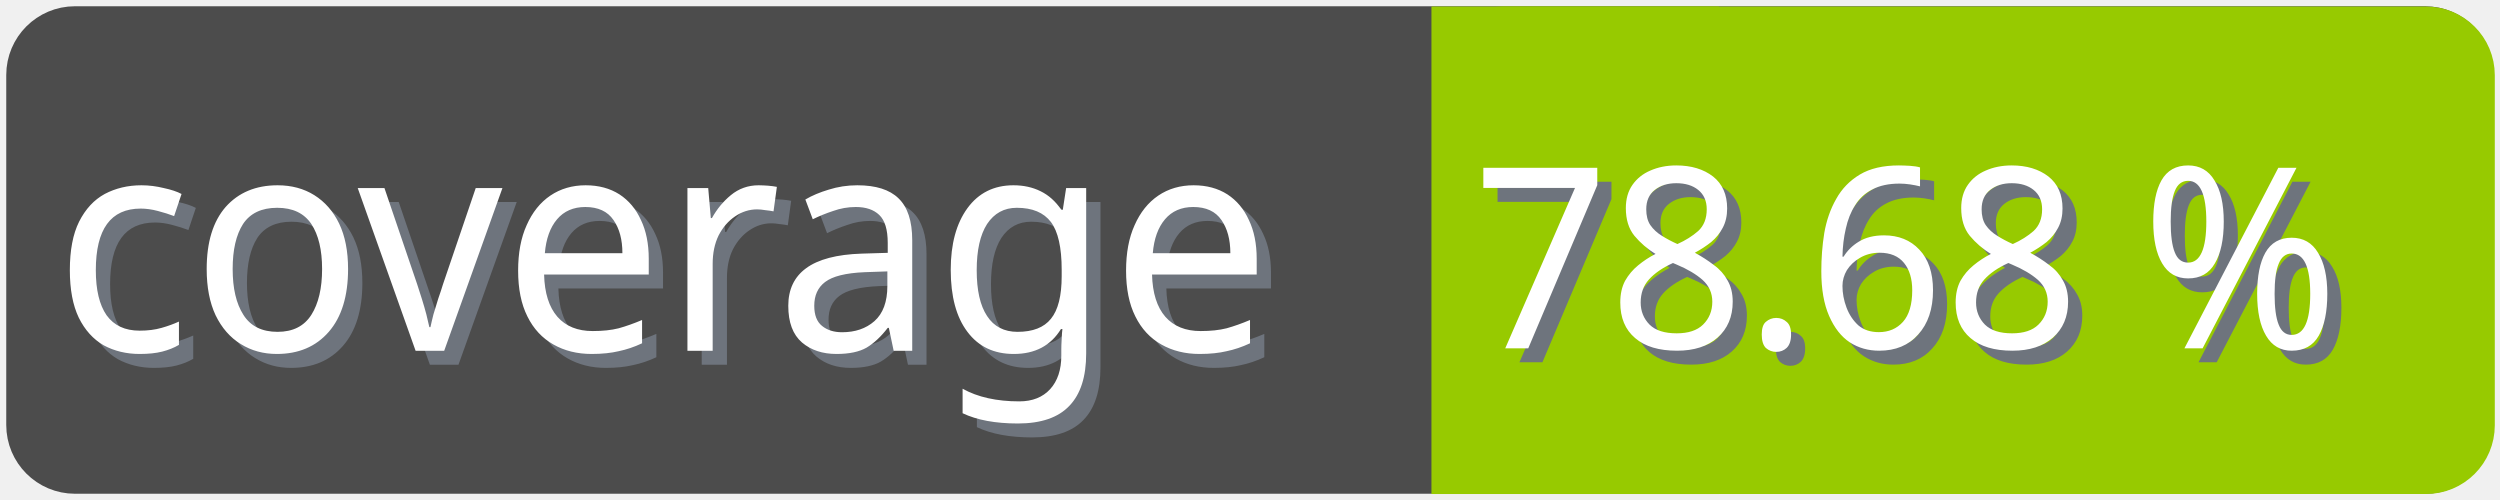
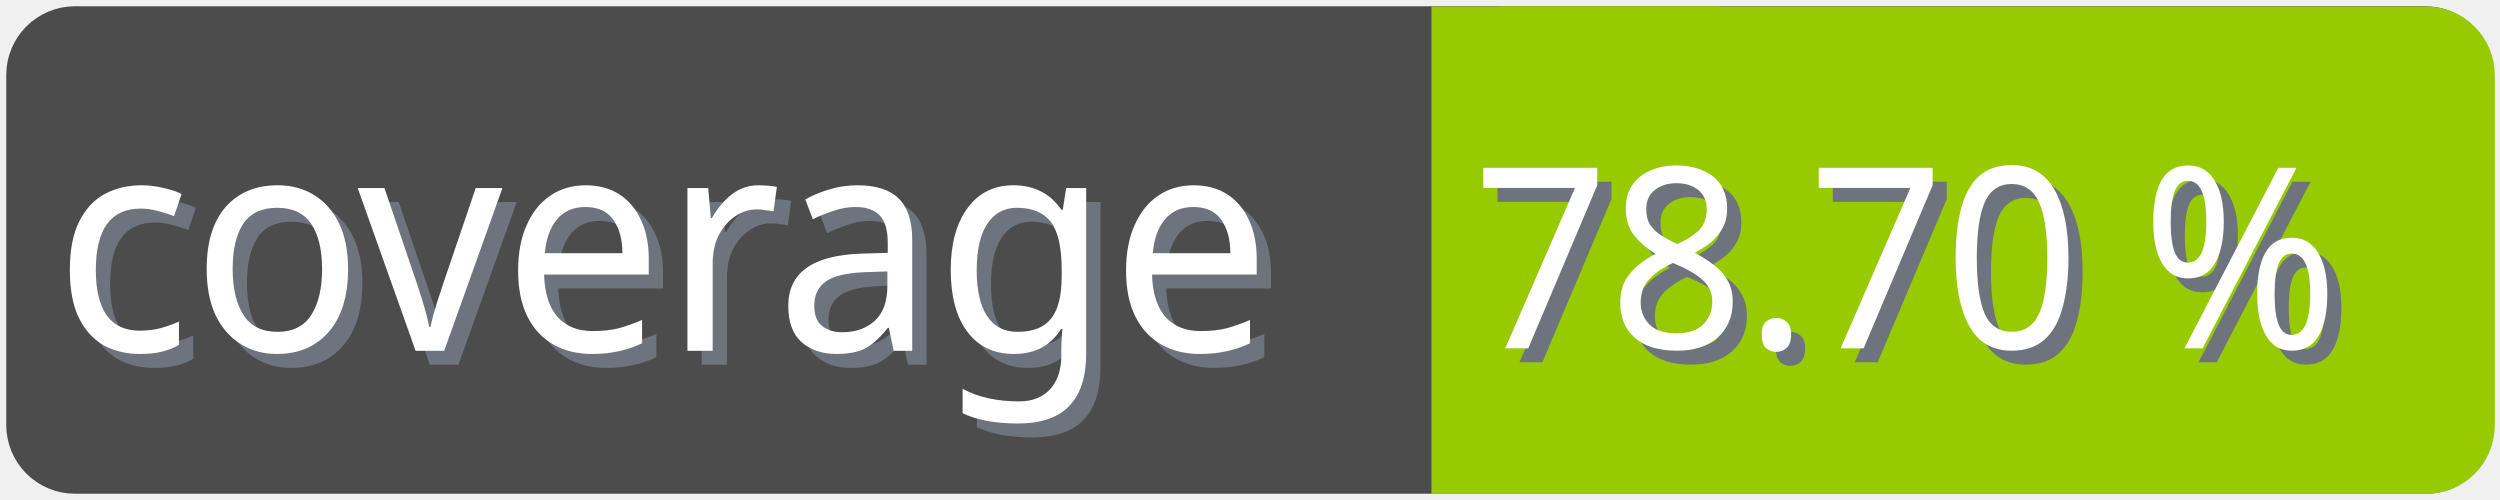
<svg xmlns="http://www.w3.org/2000/svg" width="100" height="20">
  <g>
    <rect fill="none" id="canvas_background" height="22" width="102" y="-1" x="-1" />
  </g>
  <g>
    <rect rx="2" id="svg_1" height="18" width="98" y="1" x="1" stroke-width="1.5" stroke="#4c4c4c" fill="#4c4c4c" />
    <text transform="matrix(0.95, 0, 0, 1.01133, 0.0809801, -0.0237383)" font-weight="normal" xml:space="preserve" text-anchor="start" font-family="'Trebuchet MS', Gadget, sans-serif" font-size="12" id="svg_8" y="14.45" x="2.8" stroke-width="0" stroke="#4c4c4c" fill="#6e747d">coverage</text>
    <text transform="matrix(0.95, 0, 0, 1.01133, 0.0809801, -0.0237383)" font-weight="normal" xml:space="preserve" text-anchor="start" font-family="'Trebuchet MS', Gadget, sans-serif" font-size="12" id="svg_3" y="13.9" x="2.2" stroke-width="0" stroke="#4c4c4c" fill="#ffffff">coverage</text>
    <rect rx="2" id="svg_5" height="18" width="40.905" y="1.011" x="58.137" stroke-width="1.5" stroke="#97ca00" fill="#97ca00" />
    <rect id="svg_7" height="18" width="10" y="1.011" x="58.008" stroke-width="1.5" stroke="#97ca00" fill="#97ca00" />
-     <text transform="matrix(0.95, 0, 0, 1.01133, 0.0809801, -0.0237383)" font-weight="normal" xml:space="preserve" text-anchor="end" font-family="'Trebuchet MS', Gadget, sans-serif" font-size="10" id="svg_10" y="14.35" x="99" stroke-width="0" stroke="#4c4c4c" fill="#6e747d">78.68 %</text>
-     <text transform="matrix(0.95, 0, 0, 1.01133, 0.0809801, -0.0237383)" font-weight="normal" xml:space="preserve" text-anchor="end" font-family="'Trebuchet MS', Gadget, sans-serif" font-size="10" id="svg_9" y="13.8" x="98.4" stroke-width="0" stroke="#4c4c4c" fill="#ffffff">78.68 %</text>
+     <text transform="matrix(0.95, 0, 0, 1.01133, 0.0809801, -0.0237383)" font-weight="normal" xml:space="preserve" text-anchor="end" font-family="'Trebuchet MS', Gadget, sans-serif" font-size="10" id="svg_10" y="14.35" x="99" stroke-width="0" stroke="#4c4c4c" fill="#6e747d">78.70 %</text>
+     <text transform="matrix(0.95, 0, 0, 1.01133, 0.0809801, -0.0237383)" font-weight="normal" xml:space="preserve" text-anchor="end" font-family="'Trebuchet MS', Gadget, sans-serif" font-size="10" id="svg_9" y="13.8" x="98.4" stroke-width="0" stroke="#4c4c4c" fill="#ffffff">78.70 %</text>
  </g>
</svg>
